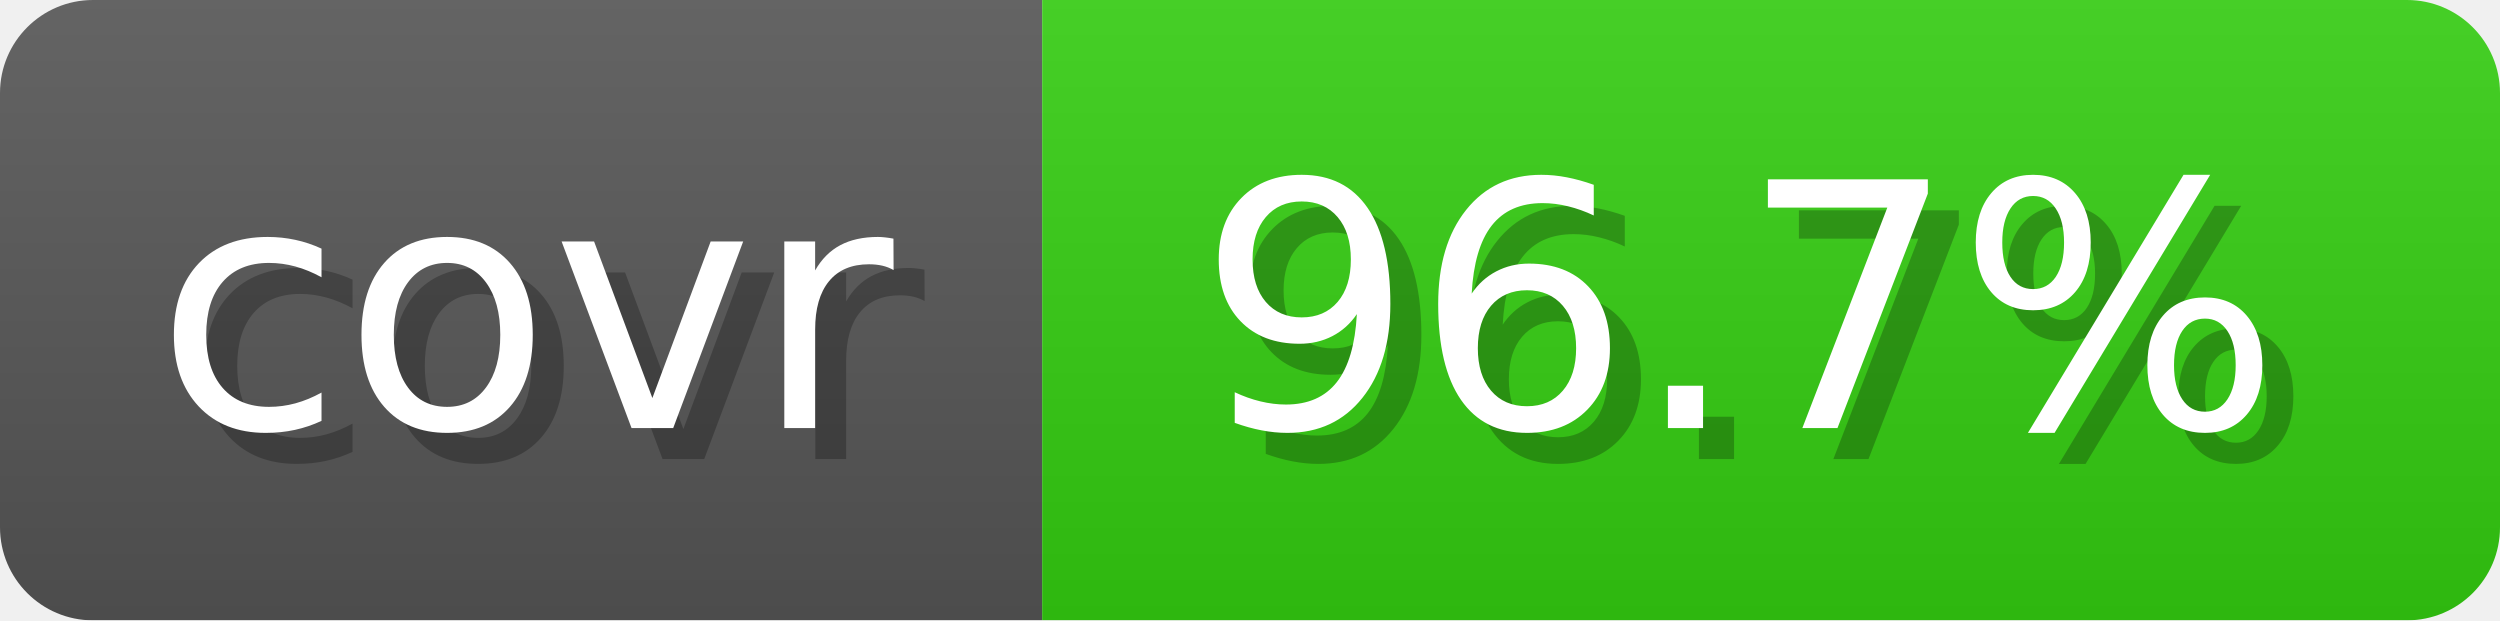
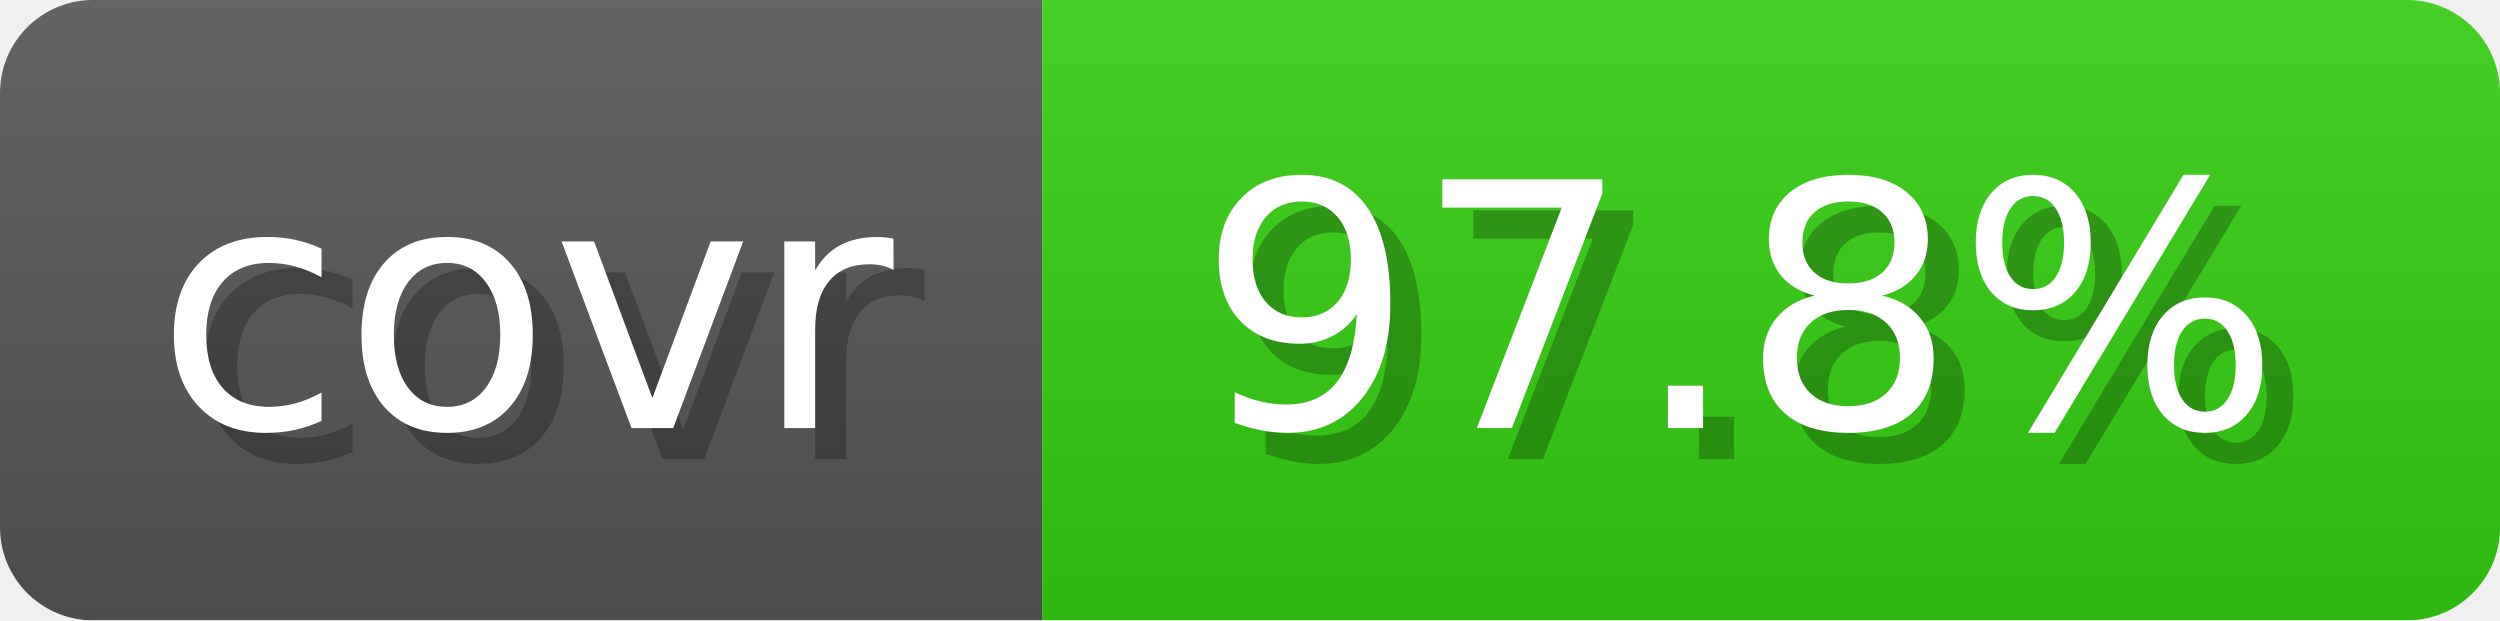
- <svg xmlns="http://www.w3.org/2000/svg" width="80.6" height="20" viewBox="0 0 806 200" role="img" aria-label="covr: 96.7%">
+ <svg xmlns="http://www.w3.org/2000/svg" width="80.6" height="20" viewBox="0 0 806 200" role="img" aria-label="covr: 97.8%">
  <linearGradient id="gradient" x2="0" y2="100%">
    <stop offset="0" stop-opacity=".1" stop-color="#EEE" />
    <stop offset="1" stop-opacity=".1" />
  </linearGradient>
  <mask id="round">
    <rect width="806" height="200" rx="30" fill="#FFF" />
  </mask>
  <g mask="url(#round)">
    <rect width="336" height="200" fill="#555" />
    <rect x="336" width="470" height="200" fill="#3C1" />
    <rect width="806" height="200" fill="url(#gradient)" />
  </g>
  <g aria-hidden="true" text-anchor="start" font-family="Verdana,DejaVu Sans,sans-serif" font-size="110">
    <text x="60" y="148" textLength="236" fill="#000" opacity="0.25">covr</text>
    <text x="50" y="138" textLength="236" fill="#fff">covr</text>
-     <text x="396" y="148" textLength="370" fill="#000" opacity="0.25">96.7%</text>
-     <text x="386" y="138" textLength="370" fill="#fff">96.7%</text>
+     <text x="396" y="148" textLength="370" fill="#000" opacity="0.25">97.8%</text>
+     <text x="386" y="138" textLength="370" fill="#fff">97.8%</text>
  </g>
</svg>
